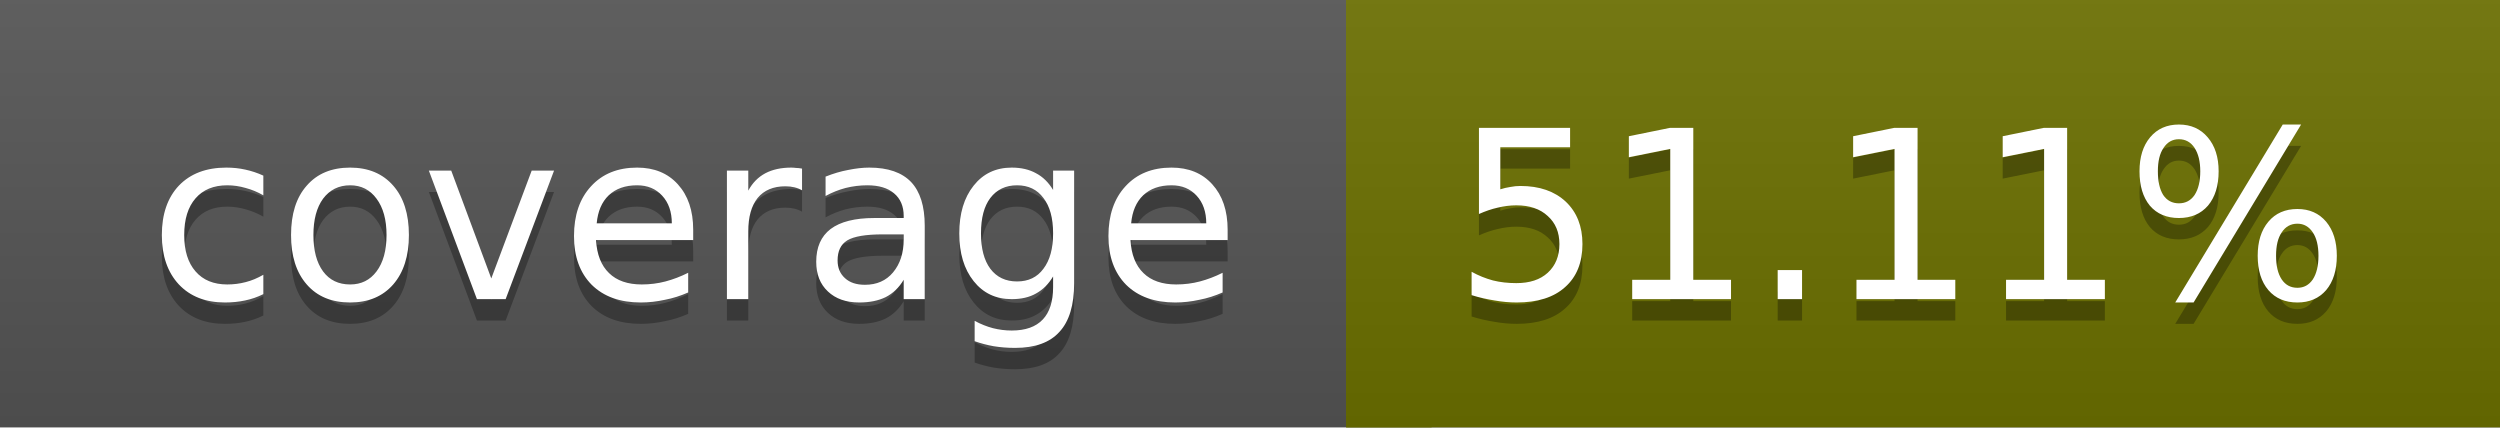
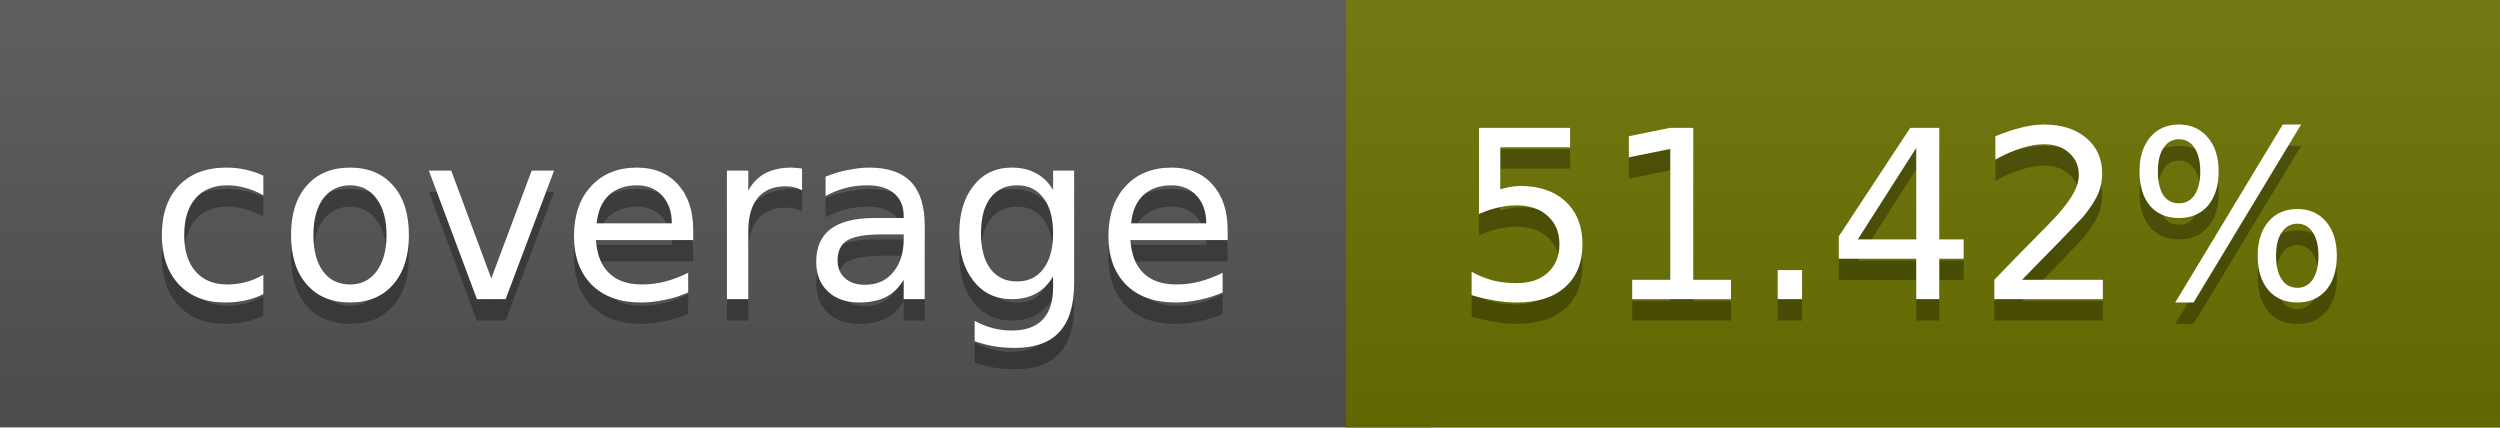
<svg xmlns="http://www.w3.org/2000/svg" width="117" height="20">
  <linearGradient id="a" x2="0" y2="100%">
    <stop offset="0" stop-color="#bbb" stop-opacity=".1" />
    <stop offset="1" stop-opacity=".1" />
  </linearGradient>
  <rect rx="0" width="117" height="20" fill="#555" />
-   <rect rx="0" x="63" width="54" height="20" fill="#6c7100" />
-   <path fill="#6c7100" d="M63 0h4v20h-4z" />
+   <rect rx="0" x="63" width="54" height="20" fill="#6b7200" />
+   <path fill="#6b7200" d="M63 0h4v20h-4z" />
  <rect rx="0" width="117" height="20" fill="url(#a)" />
  <g fill="#fff" text-anchor="middle" font-family="DejaVu Sans,Verdana,Geneva,sans-serif" font-size="11">
    <text x="32.5" y="15" fill="#010101" fill-opacity=".3">coverage</text>
    <text x="32.5" y="14">coverage</text>
-     <text x="89" y="15" fill="#010101" fill-opacity=".3">51.11%</text>
-     <text x="89" y="14">51.11%</text>
+     <text x="89" y="15" fill="#010101" fill-opacity=".3">51.42%</text>
+     <text x="89" y="14">51.42%</text>
  </g>
</svg>
